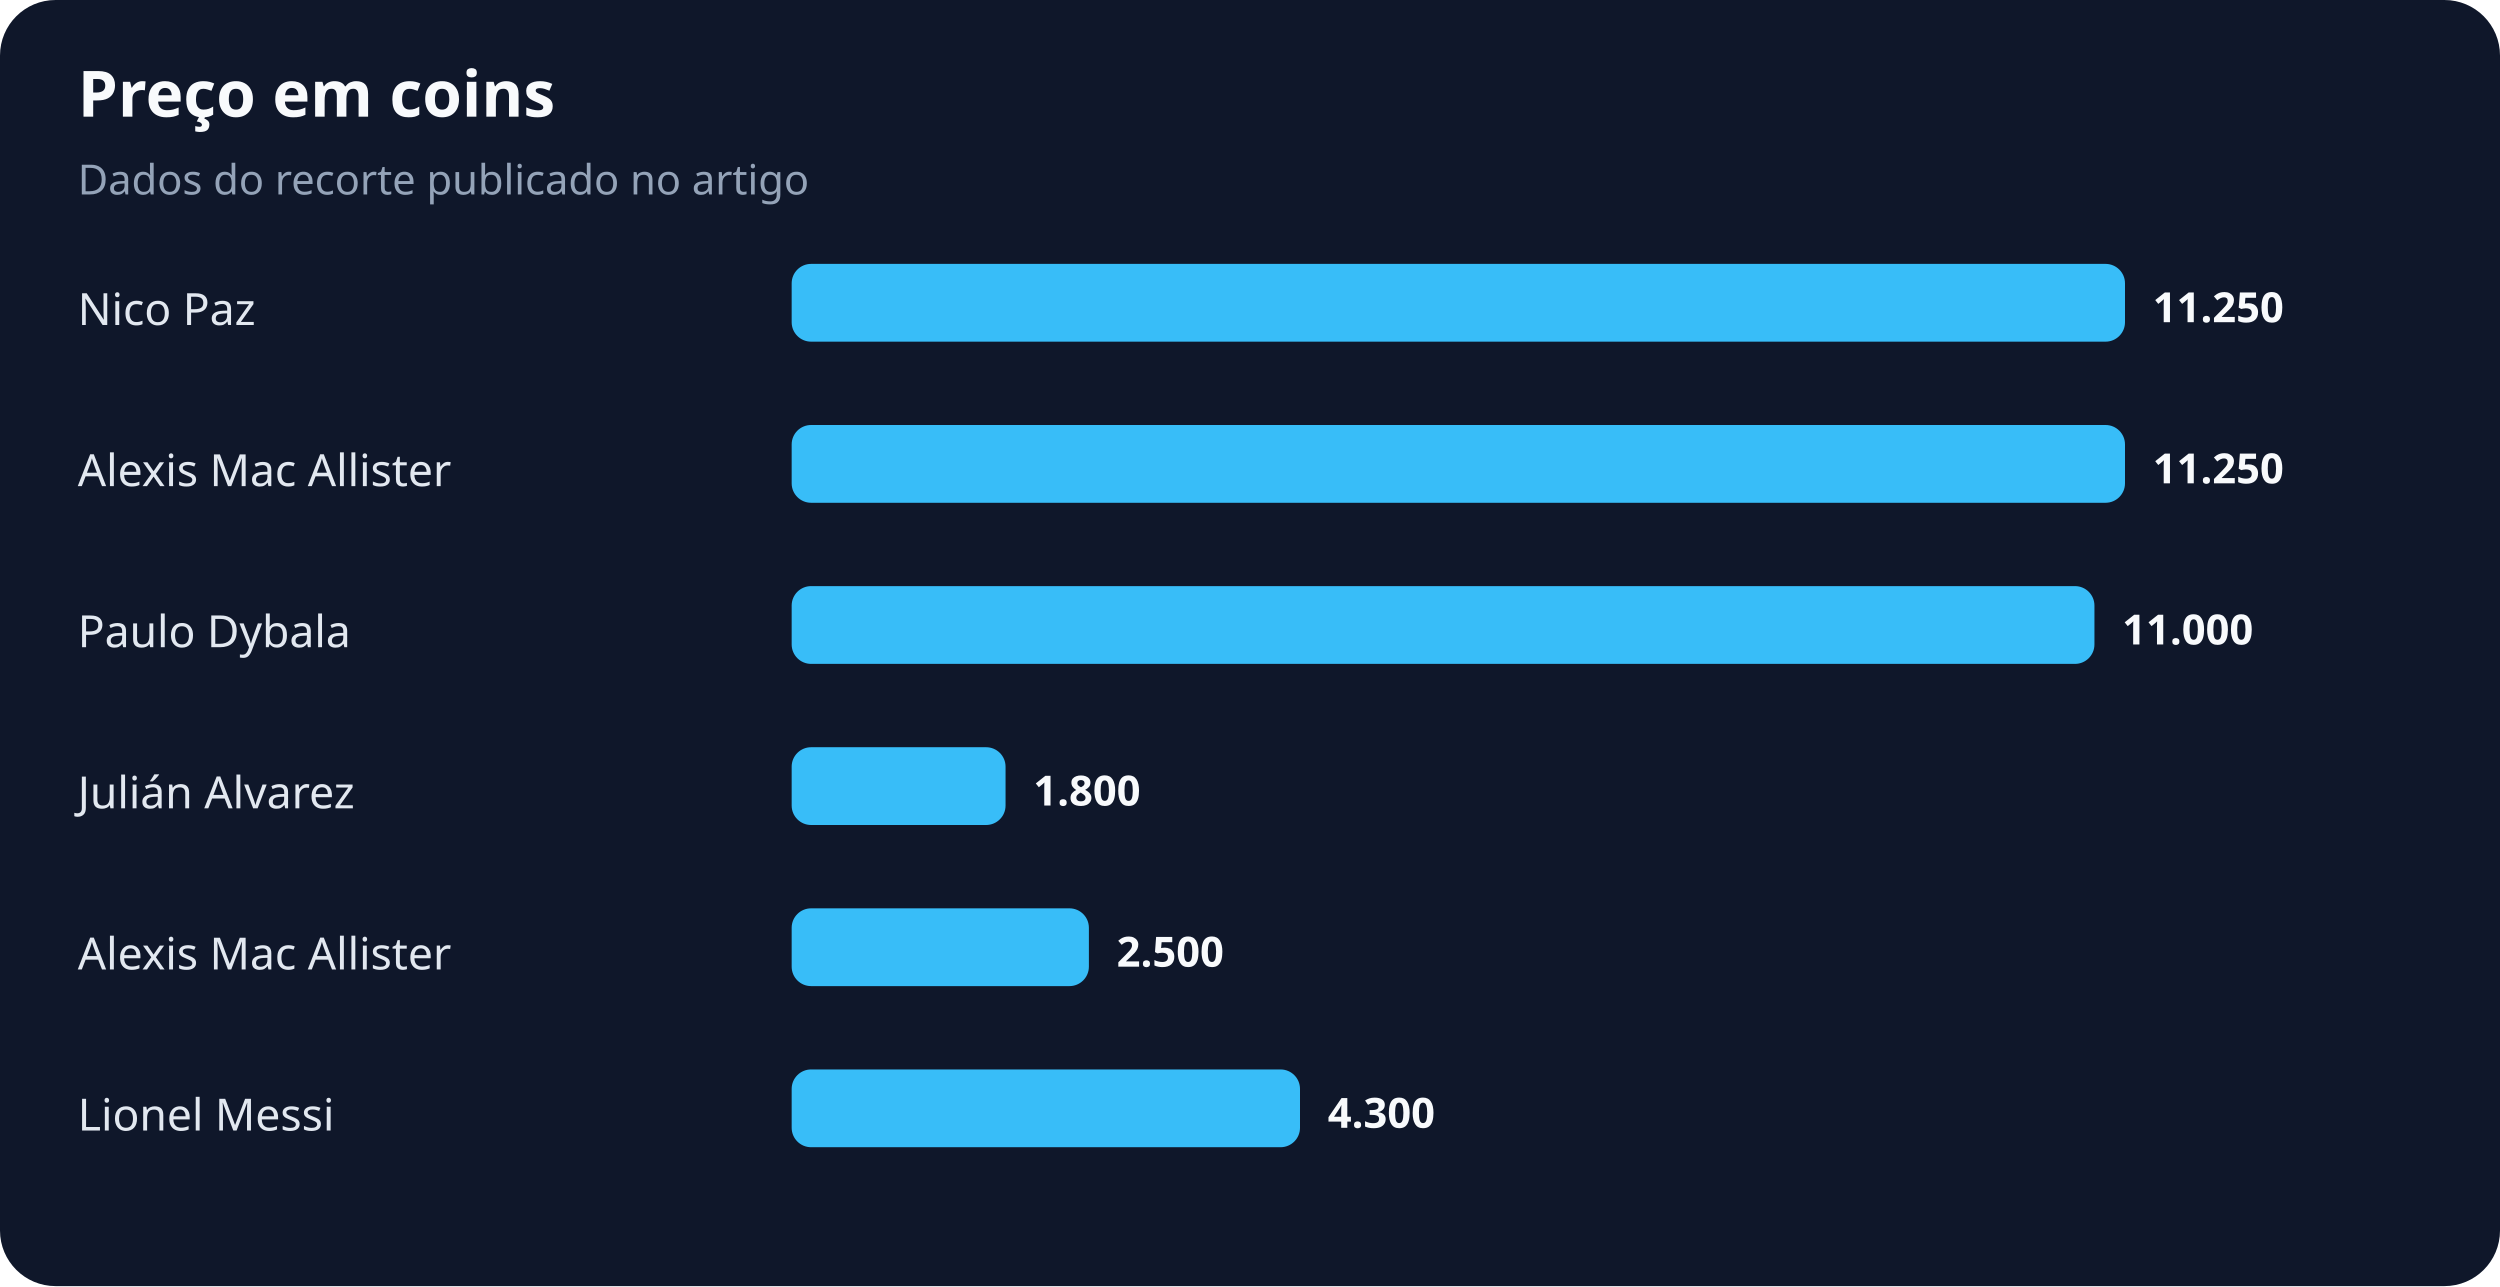
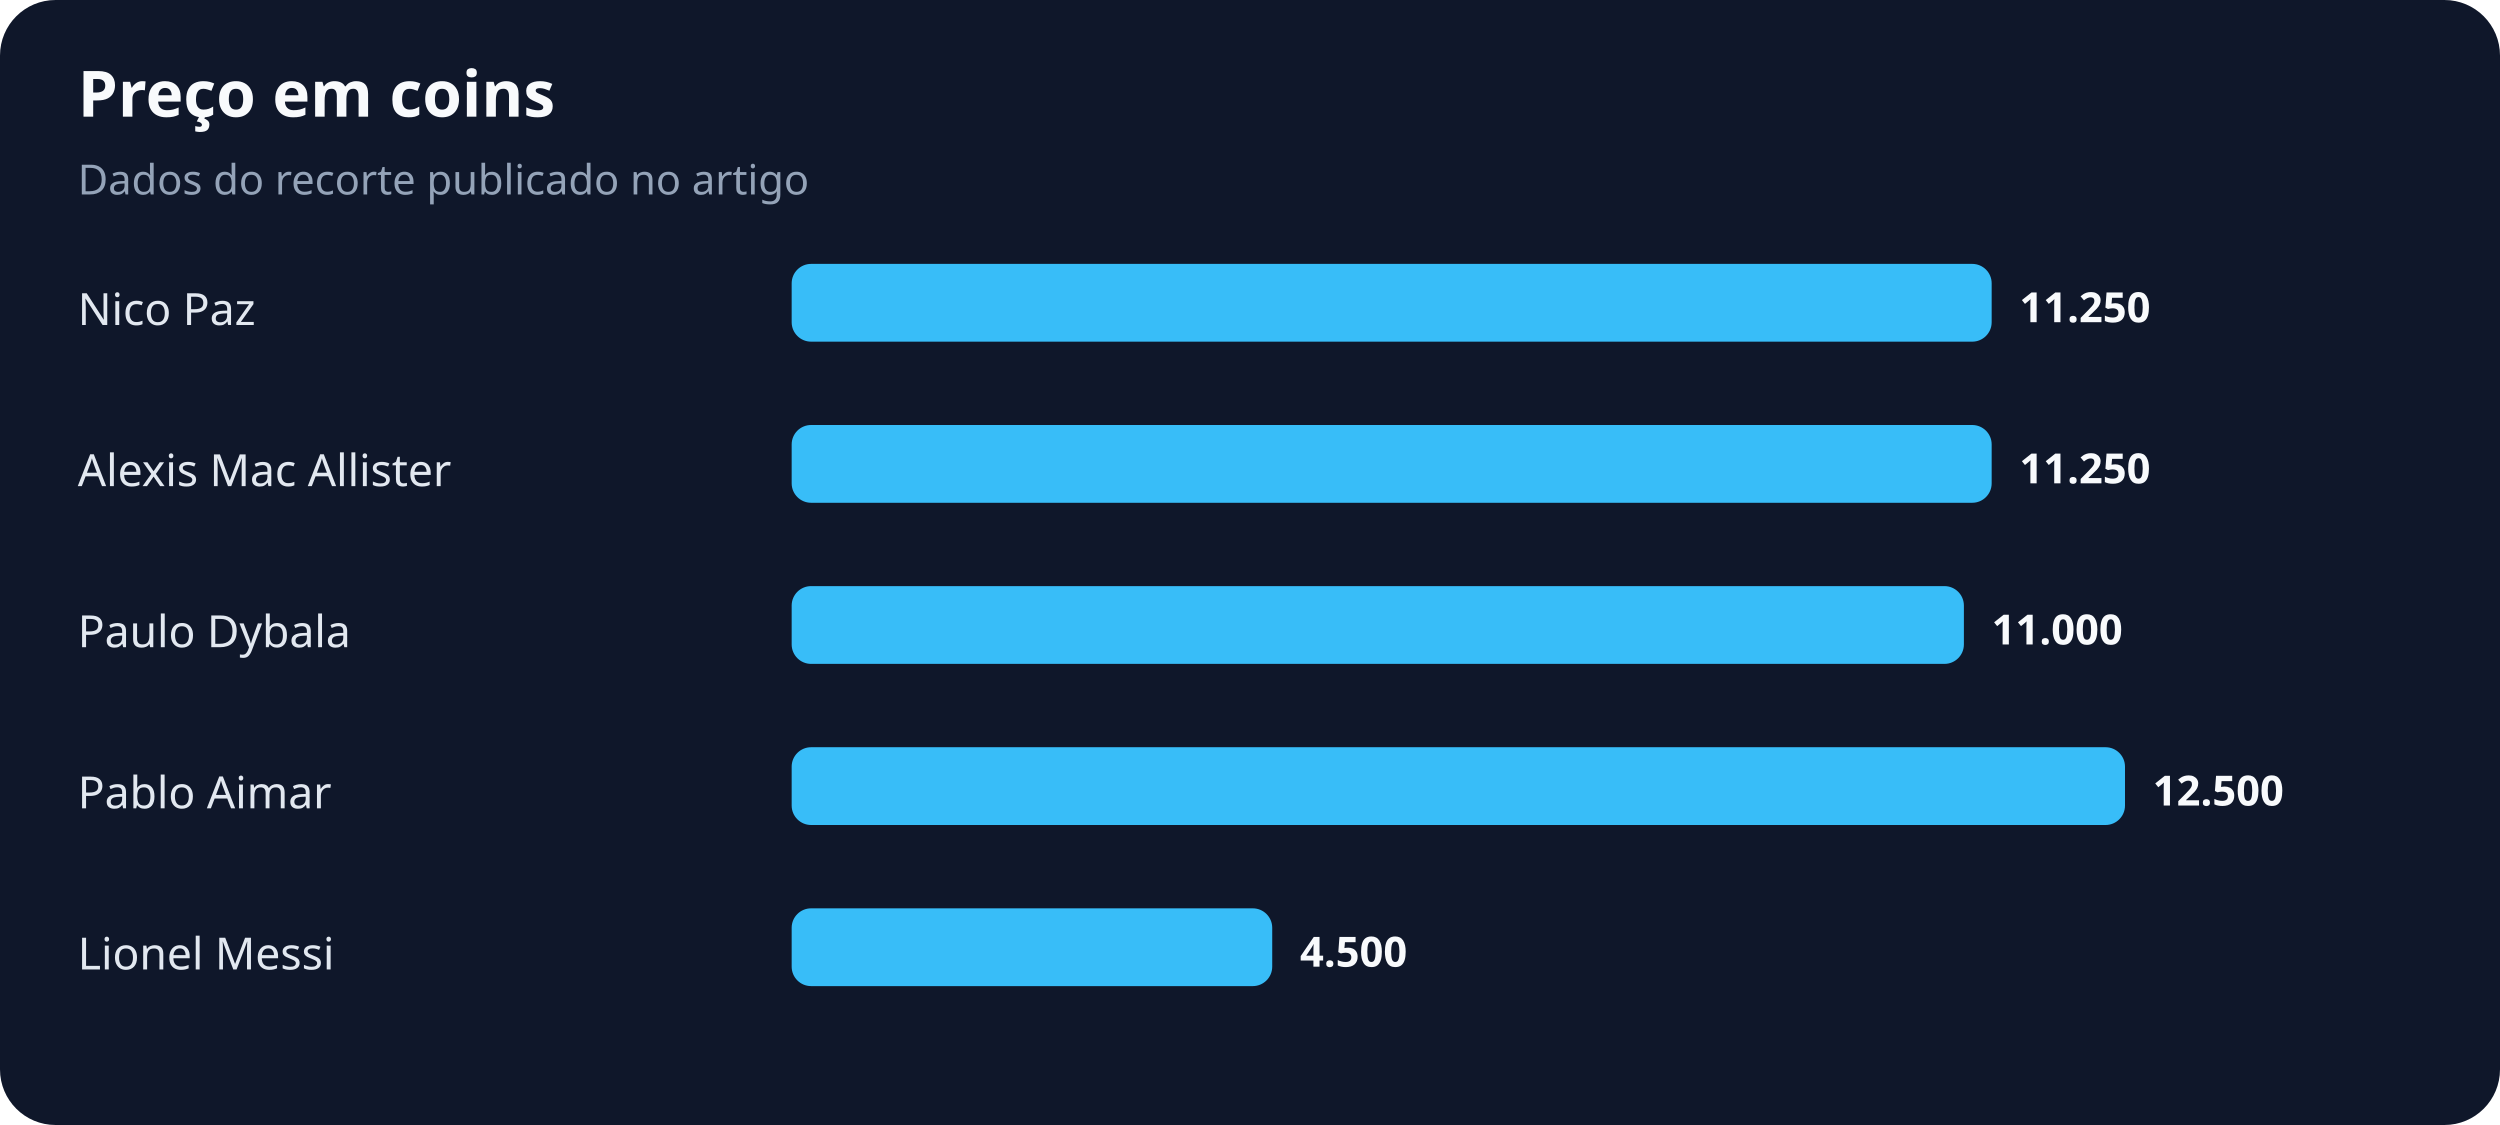
- <svg xmlns="http://www.w3.org/2000/svg" width="900" height="463" viewBox="0 0 900 463" role="img" aria-labelledby="title desc">
+ <svg xmlns="http://www.w3.org/2000/svg" width="900" height="405" viewBox="0 0 900 405" role="img" aria-labelledby="title desc">
  <rect width="100%" height="100%" rx="20" fill="#0f172a" />
  <text x="28" y="42" fill="#f8fafc" font-family="system-ui,sans-serif" font-size="23" font-weight="700">Preço em coins</text>
  <text x="28" y="70" fill="#94a3b8" font-family="system-ui,sans-serif" font-size="15">Dados do recorte publicado no artigo</text>
  <text x="28" y="117" fill="#e2e8f0" font-family="system-ui,sans-serif" font-size="16">Nico Paz</text>
-   <rect x="285" y="95" width="480" height="28" rx="7" fill="#38bdf8" />
-   <text x="775" y="116" fill="#f8fafc" font-family="system-ui,sans-serif" font-size="15" font-weight="700">11.250</text>
+   <rect x="285" y="95" width="432" height="28" rx="7" fill="#38bdf8" />
+   <text x="727" y="116" fill="#f8fafc" font-family="system-ui,sans-serif" font-size="15" font-weight="700">11.250</text>
  <text x="28" y="175" fill="#e2e8f0" font-family="system-ui,sans-serif" font-size="16">Alexis Mac Allister</text>
-   <rect x="285" y="153" width="480" height="28" rx="7" fill="#38bdf8" />
-   <text x="775" y="174" fill="#f8fafc" font-family="system-ui,sans-serif" font-size="15" font-weight="700">11.250</text>
+   <rect x="285" y="153" width="432" height="28" rx="7" fill="#38bdf8" />
+   <text x="727" y="174" fill="#f8fafc" font-family="system-ui,sans-serif" font-size="15" font-weight="700">11.250</text>
  <text x="28" y="233" fill="#e2e8f0" font-family="system-ui,sans-serif" font-size="16">Paulo Dybala</text>
-   <rect x="285" y="211" width="469" height="28" rx="7" fill="#38bdf8" />
-   <text x="764" y="232" fill="#f8fafc" font-family="system-ui,sans-serif" font-size="15" font-weight="700">11.000</text>
-   <text x="28" y="291" fill="#e2e8f0" font-family="system-ui,sans-serif" font-size="16">Julián Alvarez</text>
-   <rect x="285" y="269" width="77" height="28" rx="7" fill="#38bdf8" />
-   <text x="372" y="290" fill="#f8fafc" font-family="system-ui,sans-serif" font-size="15" font-weight="700">1.800</text>
-   <text x="28" y="349" fill="#e2e8f0" font-family="system-ui,sans-serif" font-size="16">Alexis Mac Allister</text>
-   <rect x="285" y="327" width="107" height="28" rx="7" fill="#38bdf8" />
-   <text x="402" y="348" fill="#f8fafc" font-family="system-ui,sans-serif" font-size="15" font-weight="700">2.500</text>
-   <text x="28" y="407" fill="#e2e8f0" font-family="system-ui,sans-serif" font-size="16">Lionel Messi</text>
-   <rect x="285" y="385" width="183" height="28" rx="7" fill="#38bdf8" />
-   <text x="478" y="406" fill="#f8fafc" font-family="system-ui,sans-serif" font-size="15" font-weight="700">4.300</text>
+   <rect x="285" y="211" width="422" height="28" rx="7" fill="#38bdf8" />
+   <text x="717" y="232" fill="#f8fafc" font-family="system-ui,sans-serif" font-size="15" font-weight="700">11.000</text>
+   <text x="28" y="291" fill="#e2e8f0" font-family="system-ui,sans-serif" font-size="16">Pablo Aimar</text>
+   <rect x="285" y="269" width="480" height="28" rx="7" fill="#38bdf8" />
+   <text x="775" y="290" fill="#f8fafc" font-family="system-ui,sans-serif" font-size="15" font-weight="700">12.500</text>
+   <text x="28" y="349" fill="#e2e8f0" font-family="system-ui,sans-serif" font-size="16">Lionel Messi</text>
+   <rect x="285" y="327" width="173" height="28" rx="7" fill="#38bdf8" />
+   <text x="468" y="348" fill="#f8fafc" font-family="system-ui,sans-serif" font-size="15" font-weight="700">4.500</text>
</svg>
